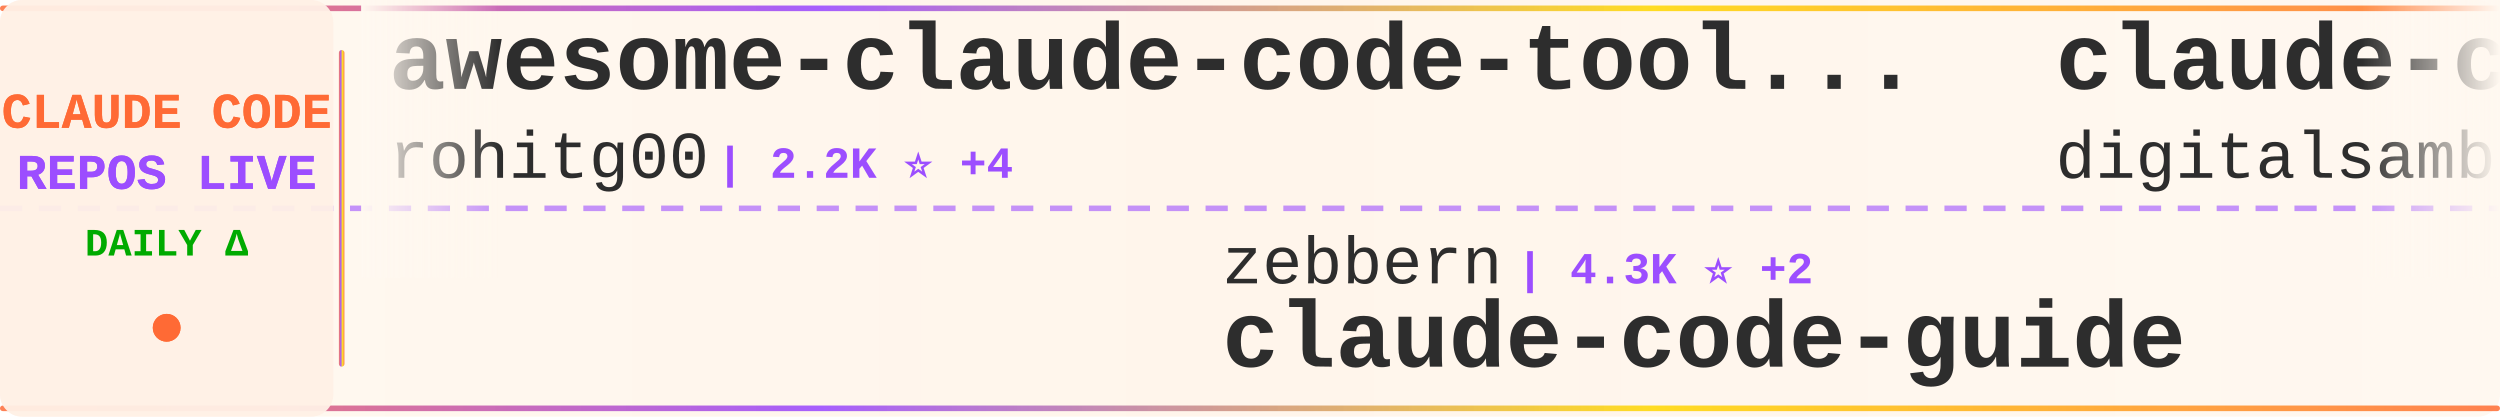
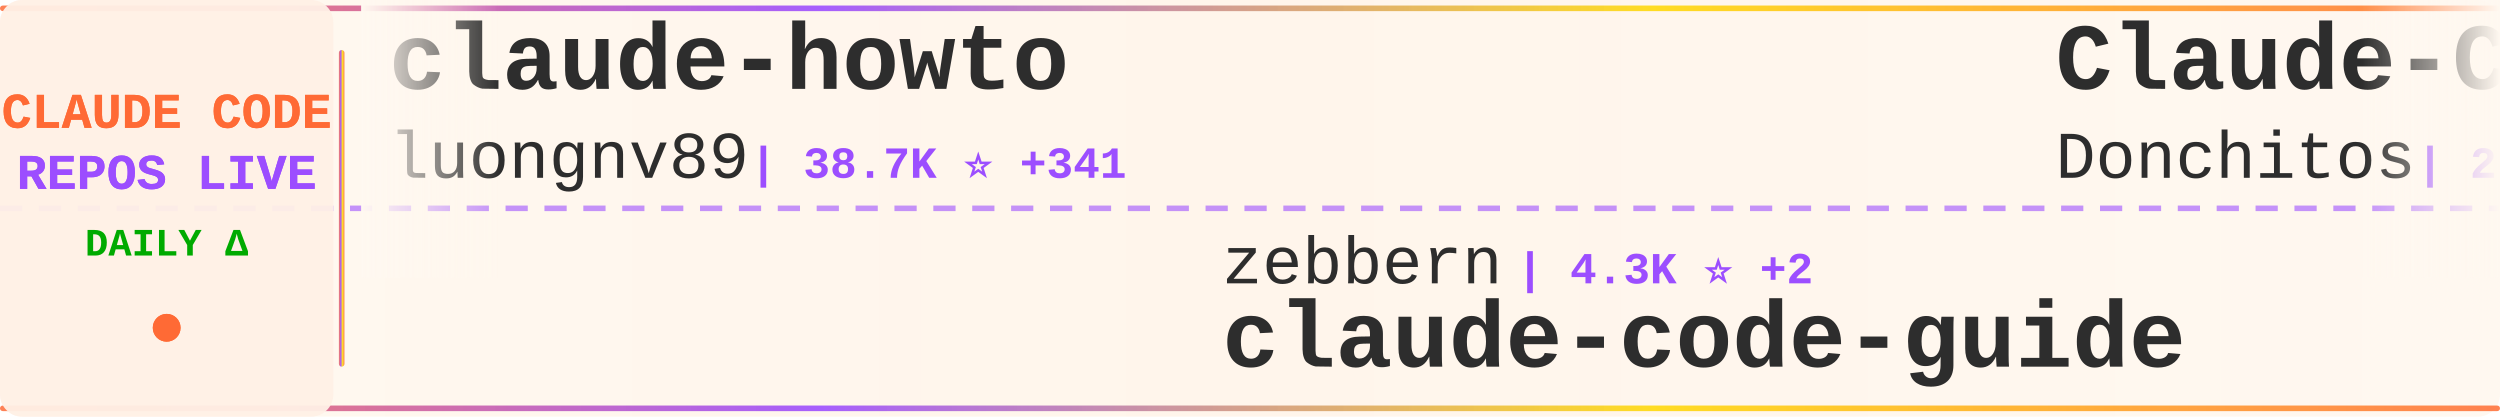
<svg xmlns="http://www.w3.org/2000/svg" width="900" height="150">
  <defs>
    <linearGradient id="tickerBg" x1="0%" y1="0%" x2="100%" y2="0%">
      <stop offset="0%" style="stop-color:#fff8f0;stop-opacity:0.98" />
      <stop offset="50%" style="stop-color:#fff5eb;stop-opacity:1" />
      <stop offset="100%" style="stop-color:#fff8f0;stop-opacity:0.98" />
    </linearGradient>
    <linearGradient id="borderGrad" x1="0%" y1="0%" x2="100%" y2="0%">
      <stop offset="0%" style="stop-color:#FF6B35;stop-opacity:0.85">
        <animate attributeName="stop-opacity" values="0.85;1;0.85" dur="2s" repeatCount="indefinite" />
      </stop>
      <stop offset="33%" style="stop-color:#9C4EFF;stop-opacity:0.9">
        <animate attributeName="stop-opacity" values="0.9;1;0.9" dur="2.2s" repeatCount="indefinite" />
      </stop>
      <stop offset="66%" style="stop-color:#FFD700;stop-opacity:0.85">
        <animate attributeName="stop-opacity" values="0.85;1;0.85" dur="1.8s" repeatCount="indefinite" />
      </stop>
      <stop offset="100%" style="stop-color:#FF6B35;stop-opacity:0.85">
        <animate attributeName="stop-opacity" values="0.85;1;0.85" dur="2s" repeatCount="indefinite" />
      </stop>
    </linearGradient>
    <filter id="textGlow">
      <feGaussianBlur stdDeviation="0.15" result="coloredBlur" />
      <feMerge>
        <feMergeNode in="coloredBlur" />
        <feMergeNode in="SourceGraphic" />
      </feMerge>
    </filter>
    <filter id="metricGlow">
      <feGaussianBlur stdDeviation="0.2" result="coloredBlur" />
      <feMerge>
        <feMergeNode in="coloredBlur" />
        <feMergeNode in="SourceGraphic" />
      </feMerge>
    </filter>
    <linearGradient id="leftFade" x1="0%" y1="0%" x2="100%" y2="0%">
      <stop offset="0%" style="stop-color:#fff8f0;stop-opacity:1" />
      <stop offset="100%" style="stop-color:#fff8f0;stop-opacity:0" />
    </linearGradient>
    <linearGradient id="rightFade" x1="0%" y1="0%" x2="100%" y2="0%">
      <stop offset="0%" style="stop-color:#fff8f0;stop-opacity:0" />
      <stop offset="100%" style="stop-color:#fff8f0;stop-opacity:1" />
    </linearGradient>
  </defs>
  <rect width="900" height="150" fill="url(#tickerBg)" rx="8" />
  <rect x="0" y="2" width="900" height="2" fill="url(#borderGrad)" rx="1" />
  <rect x="0" y="146" width="900" height="2" fill="url(#borderGrad)" rx="1" />
  <line x1="0" y1="75" x2="900" y2="75" stroke="#9C4EFF" stroke-width="2" stroke-dasharray="8 6" opacity="0.6" />
  <rect x="0" y="0" width="120" height="150" fill="#fff0e6" opacity="0.95" rx="8" />
  <text x="60" y="46" font-family="'Courier New', monospace" font-size="18" font-weight="bold" fill="#FF6B35" text-anchor="middle" filter="url(#textGlow)">
    CLAUDE CODE
  </text>
  <text x="60" y="68" font-family="'Courier New', monospace" font-size="18" font-weight="bold" fill="#9C4EFF" text-anchor="middle" filter="url(#textGlow)">
    REPOS LIVE
  </text>
  <text x="60" y="92" font-family="'Courier New', monospace" font-size="14" font-weight="bold" fill="#00aa00" text-anchor="middle">
    DAILY Δ
  </text>
  <circle cx="60" cy="118" r="5" fill="#FF6B35" filter="url(#metricGlow)">
    <animate attributeName="r" values="4;6;4" dur="1.5s" repeatCount="indefinite" />
    <animate attributeName="opacity" values="0.6;1;0.6" dur="1.5s" repeatCount="indefinite" />
  </circle>
  <rect x="122" y="18" width="2" height="114" fill="url(#borderGrad)" rx="1" />
  <clipPath id="tickerClip">
    <rect x="130" y="0" width="770" height="150" />
  </clipPath>
  <g clip-path="url(#tickerClip)">
    <g id="tickerItems">
      <animateTransform attributeName="transform" attributeType="XML" type="translate" from="0 0" to="-3000 0" dur="54s" repeatCount="indefinite" />
      <g transform="translate(0, 0)">
-         <text x="140" y="32" font-family="'Courier New', monospace" font-size="34" font-weight="bold" fill="#2d2d2d">awesome-claude-code-tool...</text>
-         <text x="140" y="64" font-family="'Courier New', monospace" font-size="24" font-weight="normal" fill="#2d2d2d" opacity="1.0">rohitg00</text>
-         <text x="258" y="64" font-family="'Courier New', monospace" font-size="16" font-weight="bold" fill="#9C4EFF"> | 2.2K ⭐ +4</text>
+         <text x="140" y="32" font-family="'Courier New', monospace" font-size="34" font-weight="bold" fill="#2d2d2d">claude-howto</text>
+         <text x="140" y="64" font-family="'Courier New', monospace" font-size="24" font-weight="normal" fill="#2d2d2d" opacity="1.0">luongnv89</text>
+         <text x="270" y="64" font-family="'Courier New', monospace" font-size="16" font-weight="bold" fill="#9C4EFF"> | 38.7K ⭐ +341</text>
      </g>
      <g transform="translate(300, 0)">
        <text x="140" y="102" font-family="'Courier New', monospace" font-size="24" font-weight="normal" fill="#2d2d2d" opacity="1.0">zebbern</text>
        <text x="246" y="102" font-family="'Courier New', monospace" font-size="16" font-weight="bold" fill="#9C4EFF"> | 4.3K ⭐ +2</text>
        <text x="140" y="132" font-family="'Courier New', monospace" font-size="34" font-weight="bold" fill="#2d2d2d">claude-code-guide</text>
      </g>
      <g transform="translate(600, 0)">
-         <text x="140" y="32" font-family="'Courier New', monospace" font-size="34" font-weight="bold" fill="#2d2d2d">claude-code-video-toolki...</text>
-         <text x="140" y="64" font-family="'Courier New', monospace" font-size="24" font-weight="normal" fill="#2d2d2d" opacity="1.0">digitalsamba</text>
-         <text x="306" y="64" font-family="'Courier New', monospace" font-size="16" font-weight="bold" fill="#9C4EFF"> | 1.6K ⭐ +9</text>
+         <text x="140" y="32" font-family="'Courier New', monospace" font-size="34" font-weight="bold" fill="#2d2d2d">Claude-Code-Game-Studios</text>
+         <text x="140" y="64" font-family="'Courier New', monospace" font-size="24" font-weight="normal" fill="#2d2d2d" opacity="1.0">Donchitos</text>
+         <text x="270" y="64" font-family="'Courier New', monospace" font-size="16" font-weight="bold" fill="#9C4EFF"> | 22.4K ⭐ +38</text>
      </g>
      <g transform="translate(900, 0)">
-         <text x="140" y="102" font-family="'Courier New', monospace" font-size="24" font-weight="normal" fill="#2d2d2d" opacity="1.0">catlog22</text>
-         <text x="258" y="102" font-family="'Courier New', monospace" font-size="16" font-weight="bold" fill="#9C4EFF"> | 2.1K ⭐</text>
-         <text x="140" y="132" font-family="'Courier New', monospace" font-size="34" font-weight="bold" fill="#2d2d2d">Claude-Code-Workflow</text>
+         <text x="140" y="102" font-family="'Courier New', monospace" font-size="24" font-weight="normal" fill="#2d2d2d" opacity="1.0">SeemSeam</text>
+         <text x="258" y="102" font-family="'Courier New', monospace" font-size="16" font-weight="bold" fill="#9C4EFF"> | 3.1K ⭐ +5</text>
+         <text x="140" y="132" font-family="'Courier New', monospace" font-size="34" font-weight="bold" fill="#2d2d2d">claude_codex_bridge</text>
      </g>
      <g transform="translate(1200, 0)">
-         <text x="140" y="32" font-family="'Courier New', monospace" font-size="34" font-weight="bold" fill="#2d2d2d">collection-claude-code-s...</text>
-         <text x="140" y="64" font-family="'Courier New', monospace" font-size="24" font-weight="normal" fill="#2d2d2d" opacity="1.0">chauncygu</text>
-         <text x="270" y="64" font-family="'Courier New', monospace" font-size="16" font-weight="bold" fill="#9C4EFF"> | 2.7K ⭐ +3</text>
+         <text x="140" y="32" font-family="'Courier New', monospace" font-size="34" font-weight="bold" fill="#2d2d2d">claude-code-analysis</text>
+         <text x="140" y="64" font-family="'Courier New', monospace" font-size="24" font-weight="normal" fill="#2d2d2d" opacity="1.0">liuup</text>
+         <text x="222" y="64" font-family="'Courier New', monospace" font-size="16" font-weight="bold" fill="#9C4EFF"> | 3.3K ⭐ +9</text>
      </g>
      <g transform="translate(1500, 0)">
-         <text x="140" y="102" font-family="'Courier New', monospace" font-size="24" font-weight="normal" fill="#2d2d2d" opacity="1.0">ykdojo</text>
-         <text x="234" y="102" font-family="'Courier New', monospace" font-size="16" font-weight="bold" fill="#9C4EFF"> | 8.9K ⭐ +12</text>
-         <text x="140" y="132" font-family="'Courier New', monospace" font-size="34" font-weight="bold" fill="#2d2d2d">claude-code-tips</text>
+         <text x="140" y="102" font-family="'Courier New', monospace" font-size="24" font-weight="normal" fill="#2d2d2d" opacity="1.0">rohitg00</text>
+         <text x="258" y="102" font-family="'Courier New', monospace" font-size="16" font-weight="bold" fill="#9C4EFF"> | 2.2K ⭐ +6</text>
+         <text x="140" y="132" font-family="'Courier New', monospace" font-size="34" font-weight="bold" fill="#2d2d2d">awesome-claude-code-tool...</text>
      </g>
      <g transform="translate(1800, 0)">
-         <text x="140" y="32" font-family="'Courier New', monospace" font-size="34" font-weight="bold" fill="#2d2d2d">claude-code-action</text>
-         <text x="140" y="64" font-family="'Courier New', monospace" font-size="24" font-weight="normal" fill="#2d2d2d" opacity="1.0">anthropics</text>
-         <text x="282" y="64" font-family="'Courier New', monospace" font-size="16" font-weight="bold" fill="#9C4EFF"> | 8.2K ⭐ +14</text>
+         <text x="140" y="32" font-family="'Courier New', monospace" font-size="34" font-weight="bold" fill="#2d2d2d">claude-code-router</text>
+         <text x="140" y="64" font-family="'Courier New', monospace" font-size="24" font-weight="normal" fill="#2d2d2d" opacity="1.0">musistudio</text>
+         <text x="282" y="64" font-family="'Courier New', monospace" font-size="16" font-weight="bold" fill="#9C4EFF"> | 35.4K ⭐ +28</text>
      </g>
      <g transform="translate(2100, 0)">
-         <text x="140" y="102" font-family="'Courier New', monospace" font-size="24" font-weight="normal" fill="#2d2d2d" opacity="1.0">Windy3f3f3f3f</text>
-         <text x="318" y="102" font-family="'Courier New', monospace" font-size="16" font-weight="bold" fill="#9C4EFF"> | 2.7K ⭐ +7</text>
-         <text x="140" y="132" font-family="'Courier New', monospace" font-size="34" font-weight="bold" fill="#2d2d2d">how-claude-code-works</text>
+         <text x="140" y="102" font-family="'Courier New', monospace" font-size="24" font-weight="normal" fill="#2d2d2d" opacity="1.0">andrew-kramer-inno</text>
+         <text x="378" y="102" font-family="'Courier New', monospace" font-size="16" font-weight="bold" fill="#9C4EFF"> | 589 ⭐</text>
+         <text x="140" y="132" font-family="'Courier New', monospace" font-size="34" font-weight="bold" fill="#2d2d2d">claude-code-source-build</text>
      </g>
      <g transform="translate(2400, 0)">
-         <text x="140" y="32" font-family="'Courier New', monospace" font-size="34" font-weight="bold" fill="#2d2d2d">Claude-Code-Usage-Monito...</text>
-         <text x="140" y="64" font-family="'Courier New', monospace" font-size="24" font-weight="normal" fill="#2d2d2d" opacity="1.0">Maciek-roboblog</text>
-         <text x="342" y="64" font-family="'Courier New', monospace" font-size="16" font-weight="bold" fill="#9C4EFF"> | 8.3K ⭐ +5</text>
+         <text x="140" y="32" font-family="'Courier New', monospace" font-size="34" font-weight="bold" fill="#2d2d2d">ECC</text>
+         <text x="140" y="64" font-family="'Courier New', monospace" font-size="24" font-weight="normal" fill="#2d2d2d" opacity="1.0">affaan-m</text>
+         <text x="258" y="64" font-family="'Courier New', monospace" font-size="16" font-weight="bold" fill="#9C4EFF"> | 222.8K ⭐ +501</text>
      </g>
      <g transform="translate(2700, 0)">
-         <text x="140" y="102" font-family="'Courier New', monospace" font-size="24" font-weight="normal" fill="#2d2d2d" opacity="1.0">ChinaSiro</text>
-         <text x="270" y="102" font-family="'Courier New', monospace" font-size="16" font-weight="bold" fill="#9C4EFF"> | 9.5K ⭐ +4</text>
-         <text x="140" y="132" font-family="'Courier New', monospace" font-size="34" font-weight="bold" fill="#2d2d2d">claude-code-sourcemap</text>
+         <text x="140" y="102" font-family="'Courier New', monospace" font-size="24" font-weight="normal" fill="#2d2d2d" opacity="1.0">FlorianBruniaux</text>
+         <text x="342" y="102" font-family="'Courier New', monospace" font-size="16" font-weight="bold" fill="#9C4EFF"> | 5.2K ⭐ +14</text>
+         <text x="140" y="132" font-family="'Courier New', monospace" font-size="34" font-weight="bold" fill="#2d2d2d">claude-code-ultimate-gui...</text>
      </g>
      <g transform="translate(3000, 0)">
-         <text x="140" y="32" font-family="'Courier New', monospace" font-size="34" font-weight="bold" fill="#2d2d2d">awesome-claude-code-tool...</text>
-         <text x="140" y="64" font-family="'Courier New', monospace" font-size="24" font-weight="normal" fill="#2d2d2d" opacity="1.0">rohitg00</text>
-         <text x="258" y="64" font-family="'Courier New', monospace" font-size="16" font-weight="bold" fill="#9C4EFF"> | 2.2K ⭐ +4</text>
+         <text x="140" y="32" font-family="'Courier New', monospace" font-size="34" font-weight="bold" fill="#2d2d2d">claude-howto</text>
+         <text x="140" y="64" font-family="'Courier New', monospace" font-size="24" font-weight="normal" fill="#2d2d2d" opacity="1.0">luongnv89</text>
+         <text x="270" y="64" font-family="'Courier New', monospace" font-size="16" font-weight="bold" fill="#9C4EFF"> | 38.7K ⭐ +341</text>
      </g>
      <g transform="translate(3300, 0)">
        <text x="140" y="102" font-family="'Courier New', monospace" font-size="24" font-weight="normal" fill="#2d2d2d" opacity="1.0">zebbern</text>
        <text x="246" y="102" font-family="'Courier New', monospace" font-size="16" font-weight="bold" fill="#9C4EFF"> | 4.3K ⭐ +2</text>
        <text x="140" y="132" font-family="'Courier New', monospace" font-size="34" font-weight="bold" fill="#2d2d2d">claude-code-guide</text>
      </g>
      <g transform="translate(3600, 0)">
-         <text x="140" y="32" font-family="'Courier New', monospace" font-size="34" font-weight="bold" fill="#2d2d2d">claude-code-video-toolki...</text>
-         <text x="140" y="64" font-family="'Courier New', monospace" font-size="24" font-weight="normal" fill="#2d2d2d" opacity="1.0">digitalsamba</text>
-         <text x="306" y="64" font-family="'Courier New', monospace" font-size="16" font-weight="bold" fill="#9C4EFF"> | 1.6K ⭐ +9</text>
+         <text x="140" y="32" font-family="'Courier New', monospace" font-size="34" font-weight="bold" fill="#2d2d2d">Claude-Code-Game-Studios</text>
+         <text x="140" y="64" font-family="'Courier New', monospace" font-size="24" font-weight="normal" fill="#2d2d2d" opacity="1.0">Donchitos</text>
+         <text x="270" y="64" font-family="'Courier New', monospace" font-size="16" font-weight="bold" fill="#9C4EFF"> | 22.4K ⭐ +38</text>
      </g>
      <g transform="translate(3900, 0)">
-         <text x="140" y="102" font-family="'Courier New', monospace" font-size="24" font-weight="normal" fill="#2d2d2d" opacity="1.0">catlog22</text>
-         <text x="258" y="102" font-family="'Courier New', monospace" font-size="16" font-weight="bold" fill="#9C4EFF"> | 2.1K ⭐</text>
-         <text x="140" y="132" font-family="'Courier New', monospace" font-size="34" font-weight="bold" fill="#2d2d2d">Claude-Code-Workflow</text>
+         <text x="140" y="102" font-family="'Courier New', monospace" font-size="24" font-weight="normal" fill="#2d2d2d" opacity="1.0">SeemSeam</text>
+         <text x="258" y="102" font-family="'Courier New', monospace" font-size="16" font-weight="bold" fill="#9C4EFF"> | 3.1K ⭐ +5</text>
+         <text x="140" y="132" font-family="'Courier New', monospace" font-size="34" font-weight="bold" fill="#2d2d2d">claude_codex_bridge</text>
      </g>
    </g>
  </g>
  <rect x="130" y="0" width="50" height="100" fill="url(#leftFade)" />
  <rect x="850" y="0" width="50" height="100" fill="url(#rightFade)" />
</svg>
